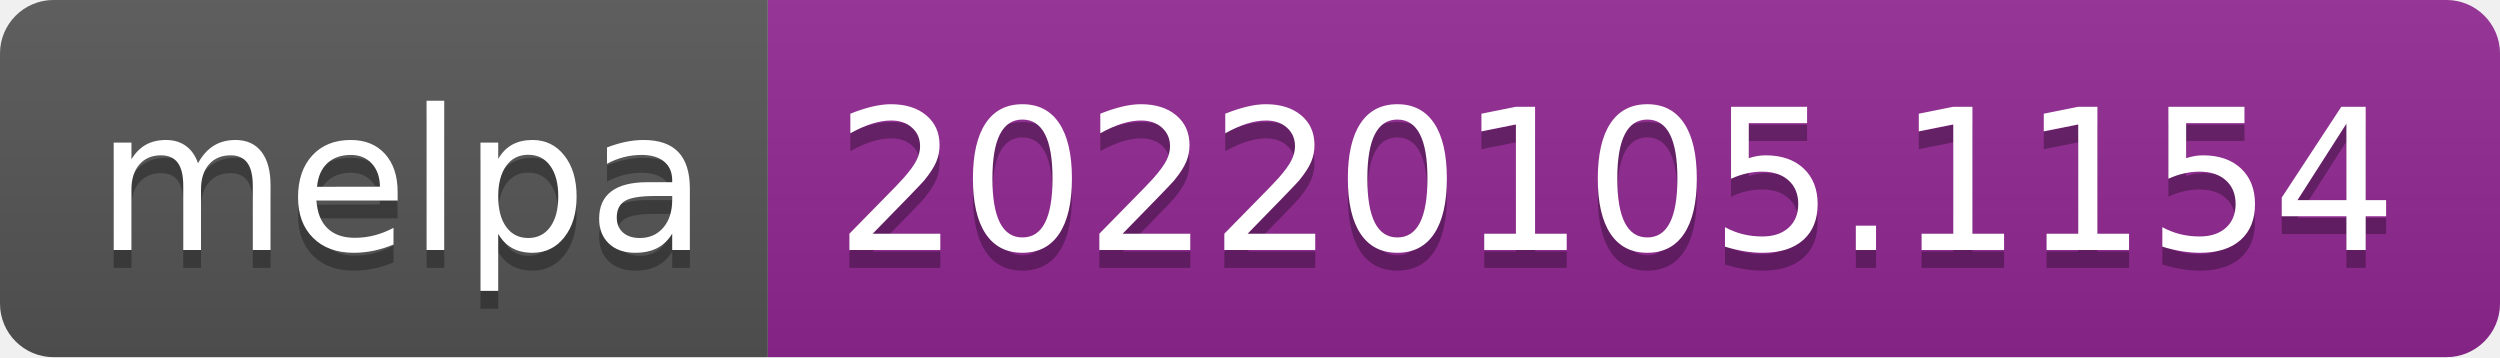
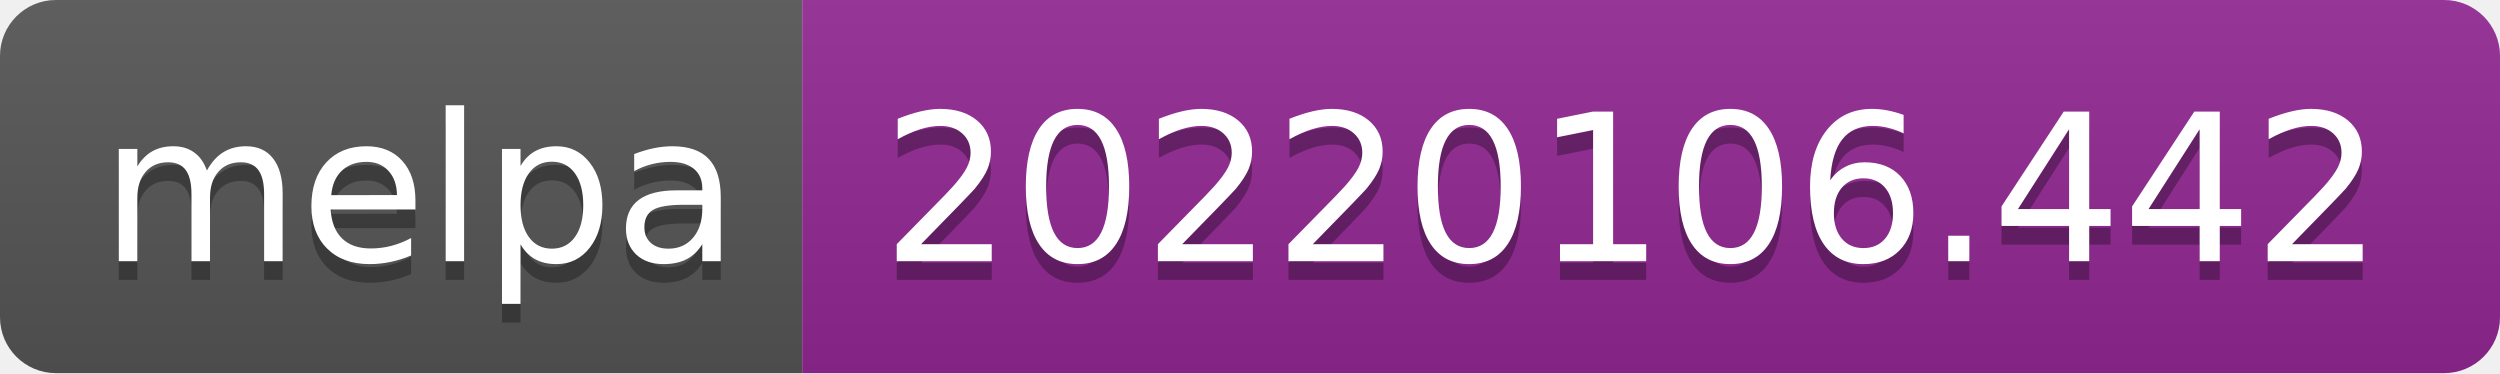
- <svg xmlns="http://www.w3.org/2000/svg" width="140" height="20" role="img" aria-label="melpa: 20220105.1154">
+ <svg xmlns="http://www.w3.org/2000/svg" width="134" height="20" role="img" aria-label="melpa: 20220106.442">
  <linearGradient id="s" x2="0" y2="100%">
    <stop offset="0" stop-color="#bbb" stop-opacity=".1" />
    <stop offset="1" stop-opacity=".1" />
  </linearGradient>
  <clipPath id="r">
-     <rect width="140" height="20" rx="3" fill="#fff" />
+     <rect width="134" height="20" rx="3" fill="#fff" />
  </clipPath>
  <g clip-path="url(#r)">
    <rect width="43" height="20" fill="#555" />
-     <rect x="43" width="97" height="20" fill="#922793" />
-     <rect width="140" height="20" fill="url(#s)" />
+     <rect x="43" width="91" height="20" fill="#922793" />
+     <rect width="134" height="20" fill="url(#s)" />
  </g>
  <g fill="#fff" text-anchor="middle" font-family="Verdana,Geneva,DejaVu Sans,sans-serif" text-rendering="geometricPrecision" font-size="110">
    <text aria-hidden="true" x="225" y="150" fill="#010101" fill-opacity=".3" transform="scale(.1)" textLength="330">melpa</text>
    <text x="225" y="140" transform="scale(.1)" fill="#fff" textLength="330">melpa</text>
-     <text aria-hidden="true" x="905" y="150" fill="#010101" fill-opacity=".3" transform="scale(.1)" textLength="870">20220105.1154</text>
-     <text x="905" y="140" transform="scale(.1)" fill="#fff" textLength="870">20220105.1154</text>
+     <text aria-hidden="true" x="875" y="150" fill="#010101" fill-opacity=".3" transform="scale(.1)" textLength="810">20220106.442</text>
+     <text x="875" y="140" transform="scale(.1)" fill="#fff" textLength="810">20220106.442</text>
  </g>
</svg>
